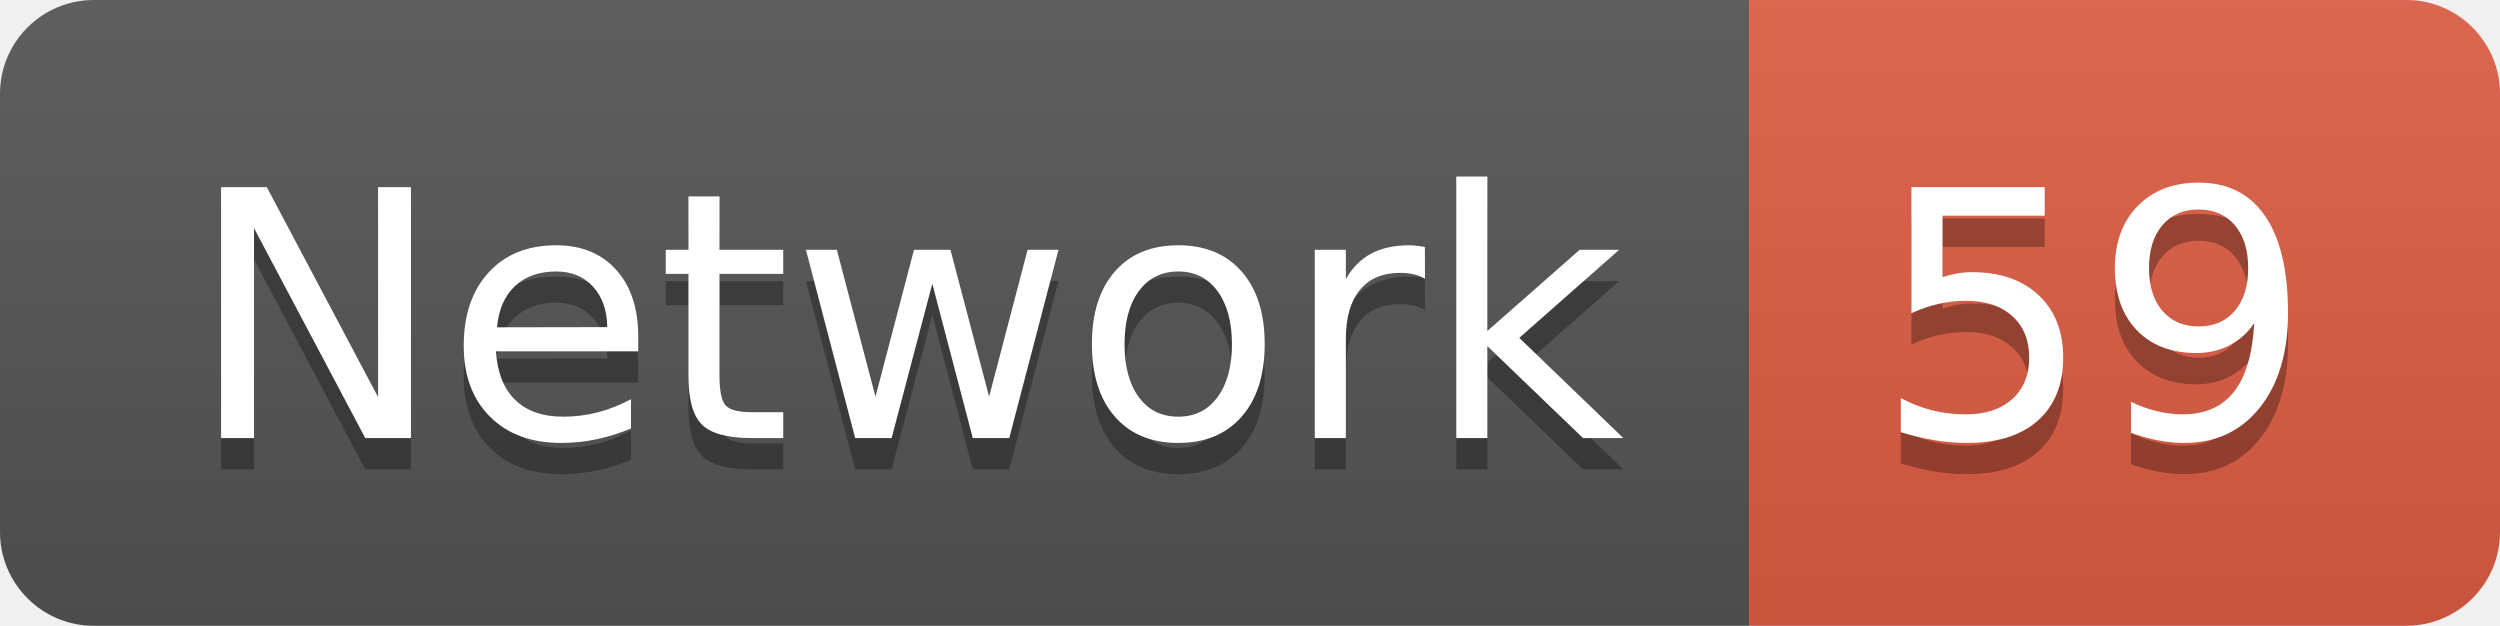
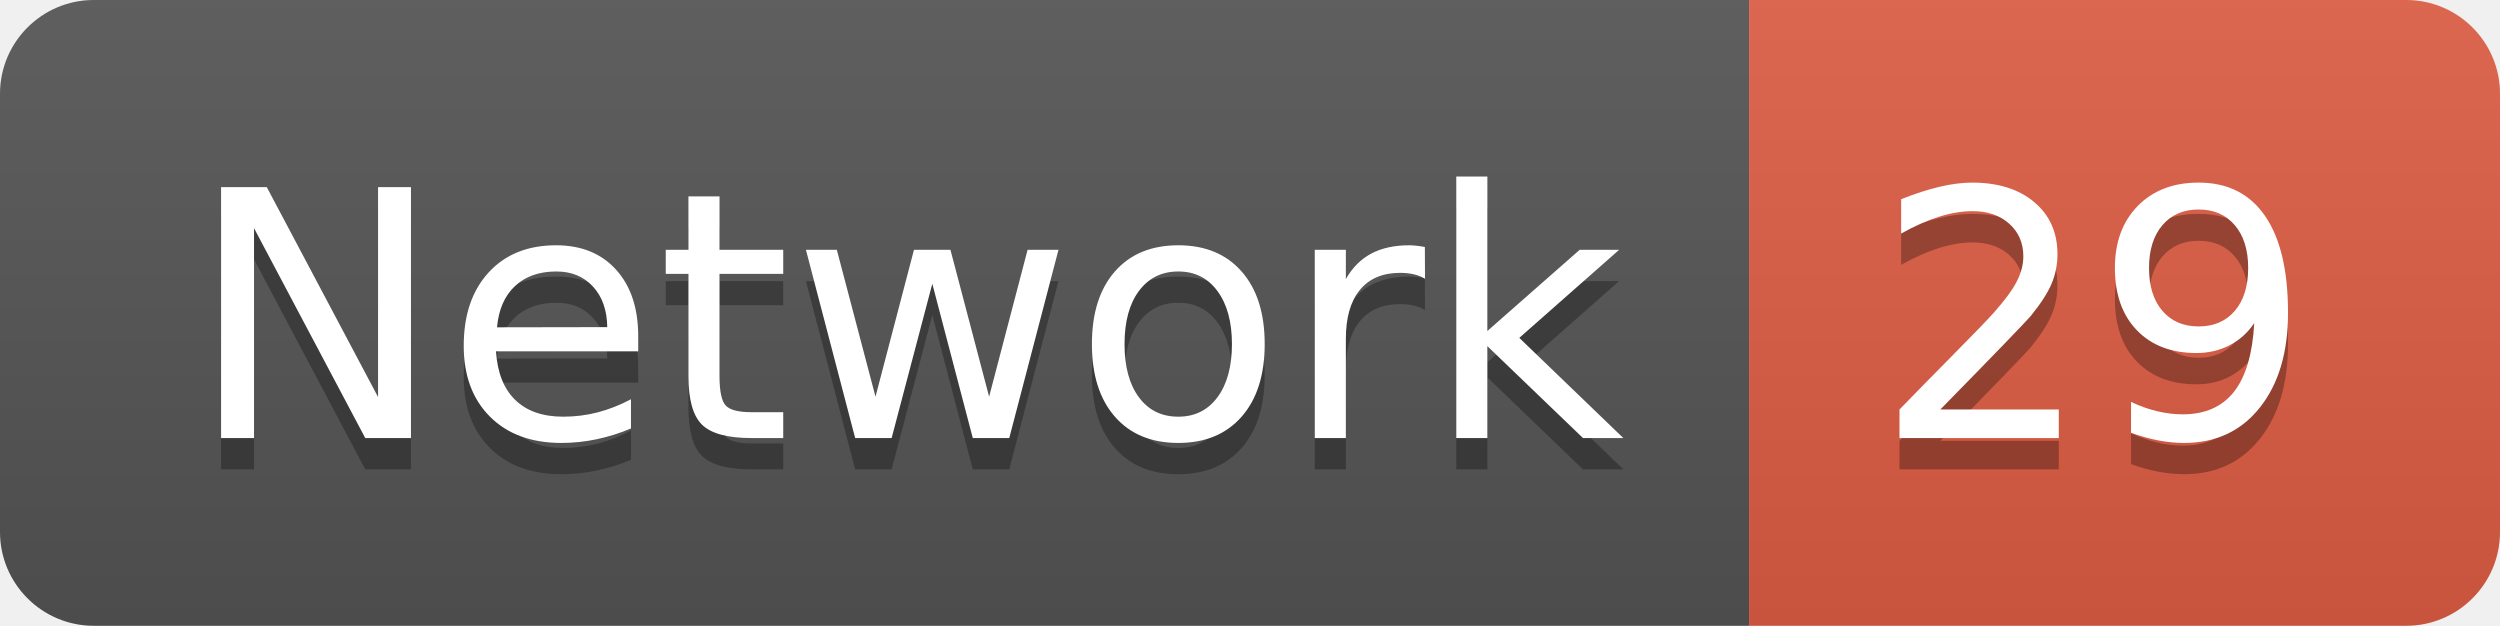
<svg xmlns="http://www.w3.org/2000/svg" width="79.9" height="20">
  <linearGradient id="smooth" x2="0" y2="100%">
    <stop offset="0" stop-color="#bbb" stop-opacity=".1" />
    <stop offset="1" stop-opacity=".1" />
  </linearGradient>
  <clipPath id="round">
    <rect width="79.9" height="20" rx="3" fill="#fff" />
  </clipPath>
  <g clip-path="url(#round)">
    <rect width="55.9" height="20" fill="#555" />
    <rect x="55.9" width="24.0" height="20" fill="#e05d44" />
    <rect width="79.9" height="20" fill="url(#smooth)" />
  </g>
  <g fill="#fff" text-anchor="middle" font-family="DejaVu Sans,Verdana,Geneva,sans-serif" font-size="110">
    <text x="289.5" y="150" fill="#010101" fill-opacity=".3" transform="scale(0.1)" textLength="459.0" lengthAdjust="spacing">Network</text>
    <text x="289.5" y="140" transform="scale(0.1)" textLength="459.0" lengthAdjust="spacing">Network</text>
-     <text x="669.0" y="150" fill="#010101" fill-opacity=".3" transform="scale(0.1)" textLength="140.0" lengthAdjust="spacing">59</text>
-     <text x="669.0" y="140" transform="scale(0.1)" textLength="140.0" lengthAdjust="spacing">59</text>
+     <text x="669.0" y="150" fill="#010101" fill-opacity=".3" transform="scale(0.1)" textLength="140.0" lengthAdjust="spacing">29</text>
+     <text x="669.0" y="140" transform="scale(0.1)" textLength="140.0" lengthAdjust="spacing">29</text>
  </g>
</svg>
